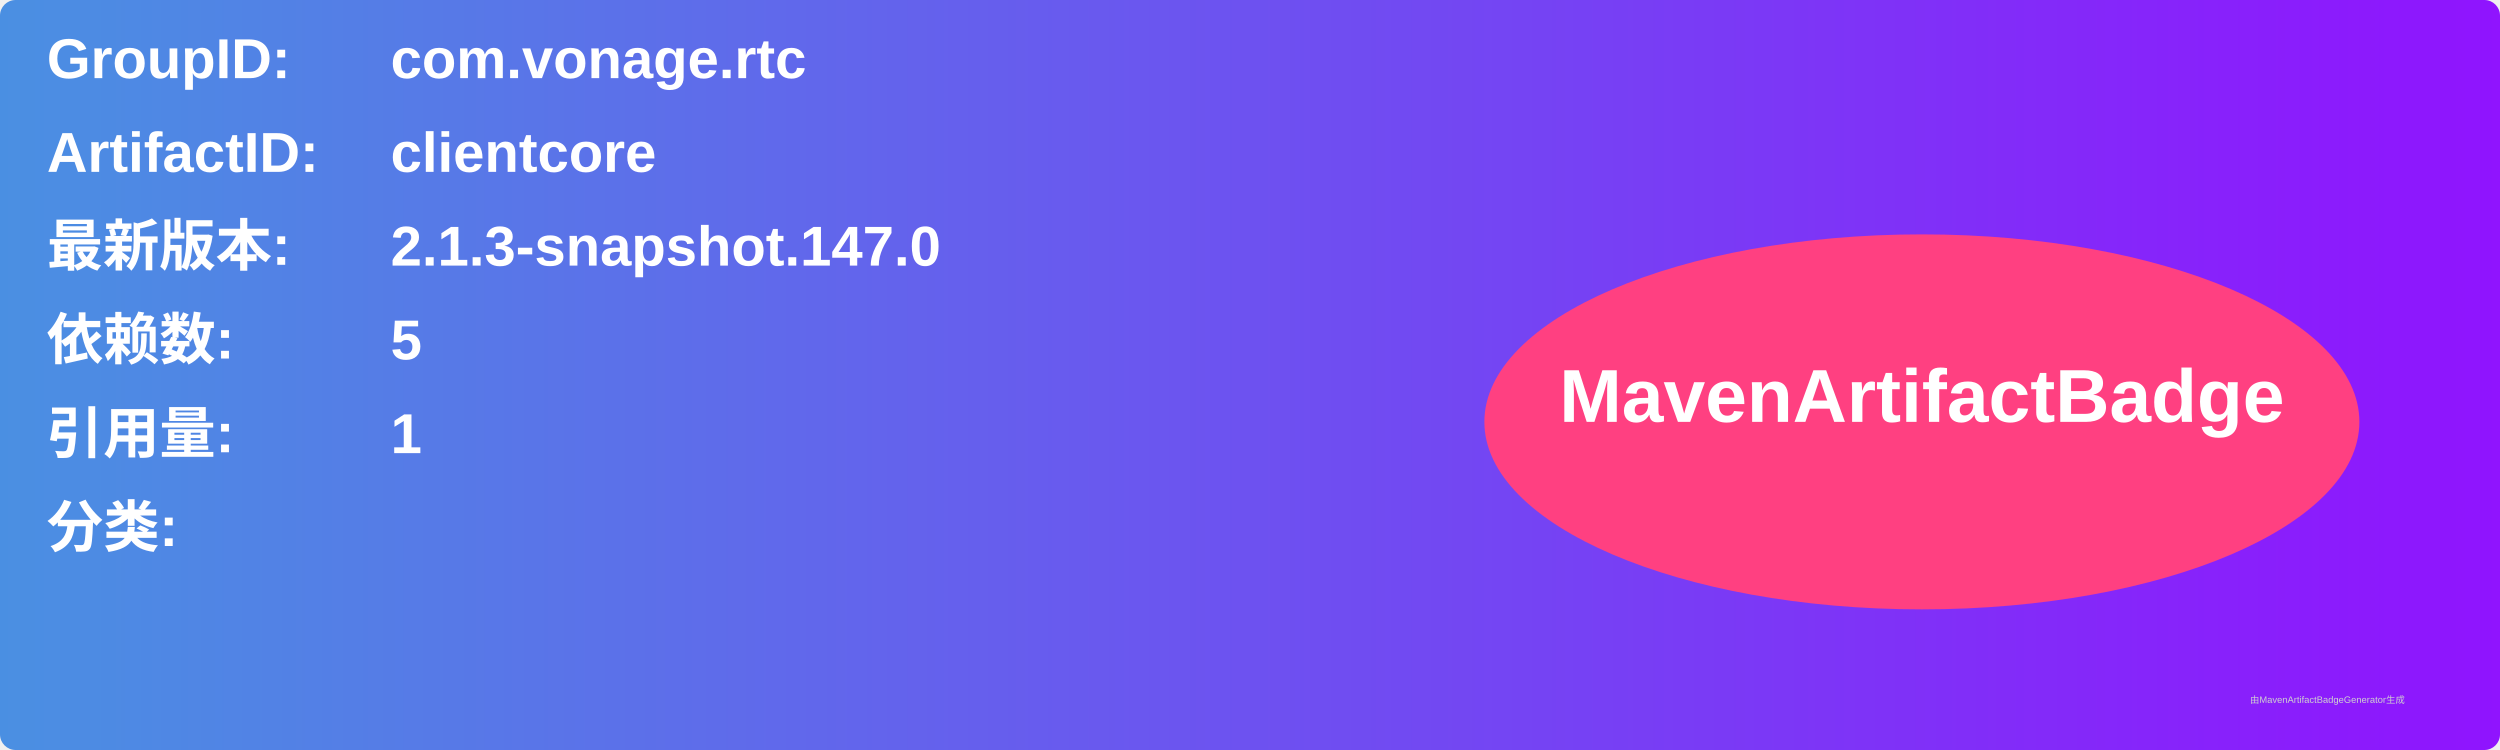
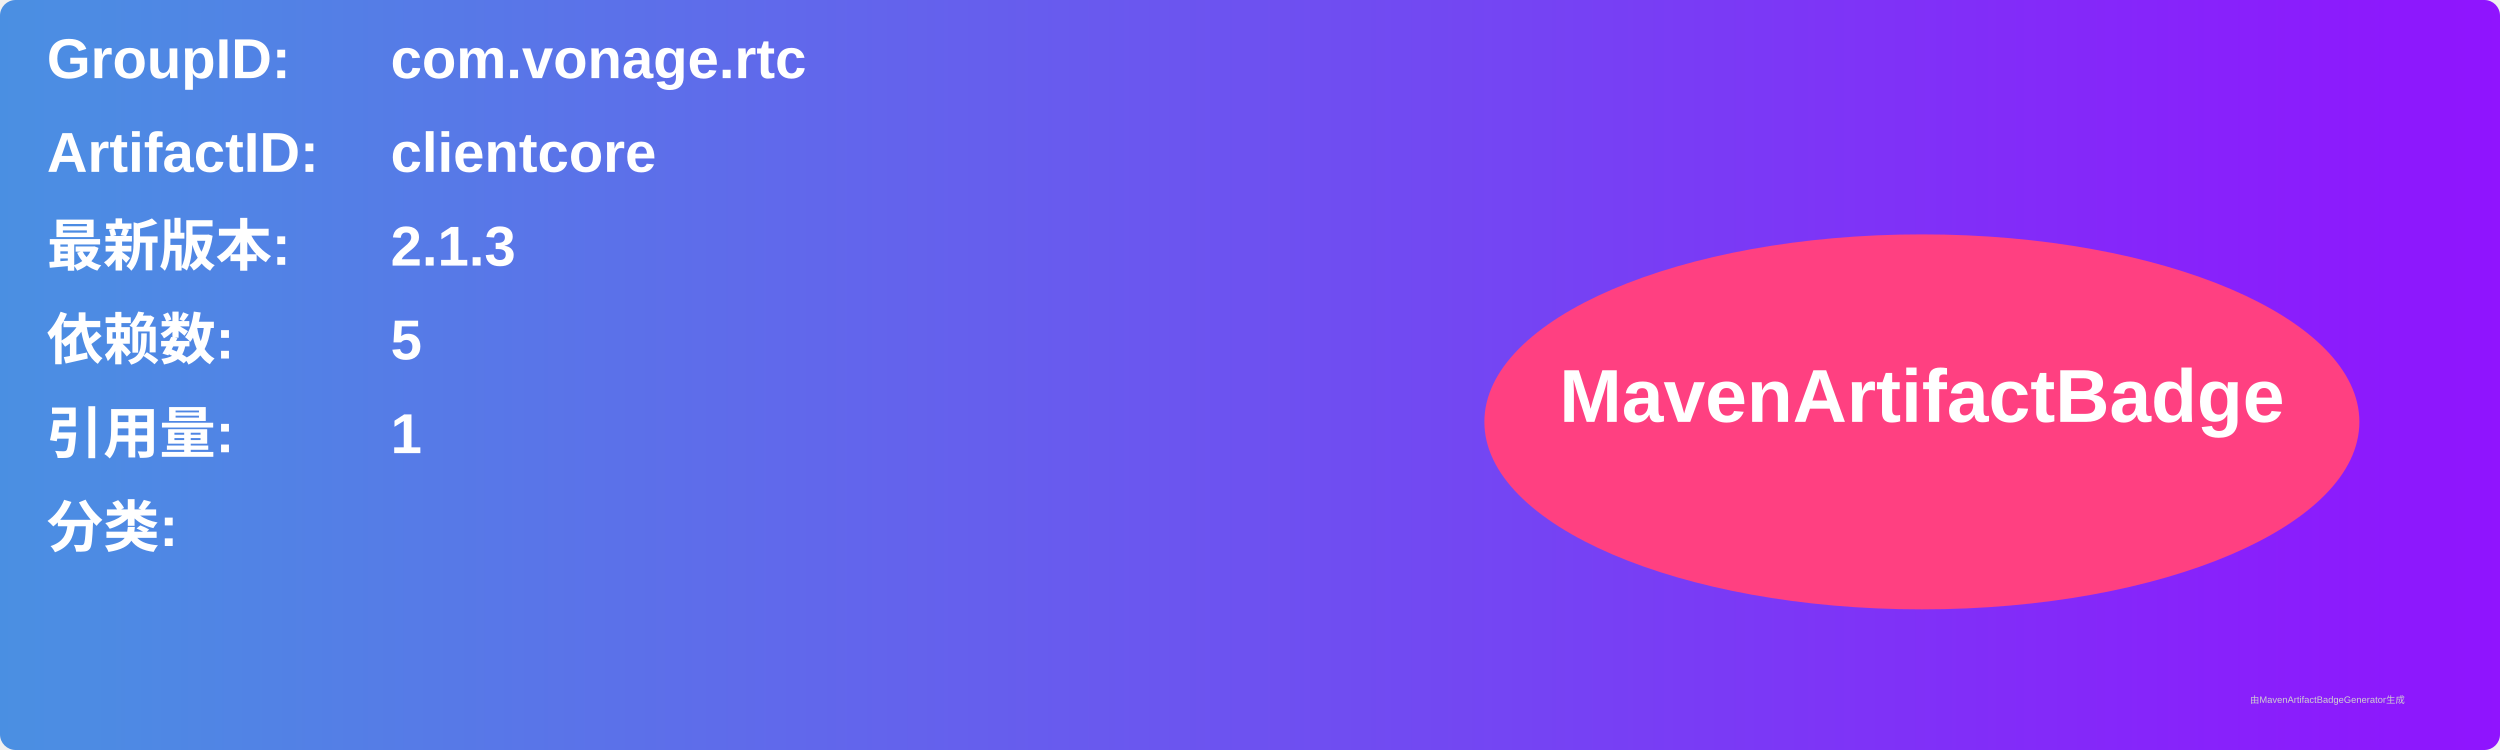
<svg xmlns="http://www.w3.org/2000/svg" width="800" height="240" viewBox="0 0 800 240">
  <linearGradient id="grad" x1="0%" y1="0%" x2="100%" y2="0%">
    <stop offset="0%" stop-color="#4a90e2" />
    <stop offset="100%" stop-color="#9013fe" />
  </linearGradient>
  <rect width="100%" height="100%" rx="5" ry="5" fill="url(#grad)" />
  <g transform="translate(15, 15)">
    <text x="0" y="10" font-family="Arial" font-size="18" fill="white" font-weight="bold" width="260">GroupID:</text>
    <text x="110" y="10" font-family="Arial" font-size="18" fill="white" font-weight="bold" width="460">com.vonage.rtc</text>
    <text x="0" y="40" font-family="Arial" font-size="18" fill="white" font-weight="bold" width="260">ArtifactID:</text>
    <text x="110" y="40" font-family="Arial" font-size="18" fill="white" font-weight="bold" width="460">clientcore</text>
    <text x="0" y="70" font-family="Arial" font-size="18" fill="white" font-weight="bold">最新版本:</text>
    <text x="110" y="70" font-family="Arial" font-size="18" fill="white" font-weight="bold">
-       <tspan font-weight="bold">2.1.3-snapshot.147.0</tspan>
+       <tspan font-weight="bold">2.1.3</tspan>
    </text>
    <text x="0" y="100" font-family="Arial" font-size="18" fill="white" font-weight="bold">依赖数: </text>
    <text x="110" y="100" font-family="Arial" font-size="18" fill="white">
      <tspan font-weight="bold">5</tspan>
    </text>
    <text x="0" y="130" font-family="Arial" font-size="18" fill="white" font-weight="bold">引用量: </text>
    <text x="110" y="130" font-family="Arial" font-size="18" fill="white">
      <tspan font-weight="bold">1</tspan>
    </text>
    <text x="0" y="160" font-family="Arial" font-size="18" fill="white" font-weight="bold">分类:</text>
    <text x="10" y="190" font-family="Arial" font-size="10" fill="white">
      <tspan font-weight="bold" />
    </text>
    <ellipse cx="600" cy="120" rx="140" ry="60" fill="#ff4081" />
    <text x="600" y="120" text-anchor="middle" font-family="Arial" font-size="24" fill="white" font-weight="bold">MavenArtifactBadge</text>
  </g>
  <text x="720" y="225" font-family="Arial" font-size="3" fill="#d0d0d0">由MavenArtifactBadgeGenerator生成</text>
</svg>
